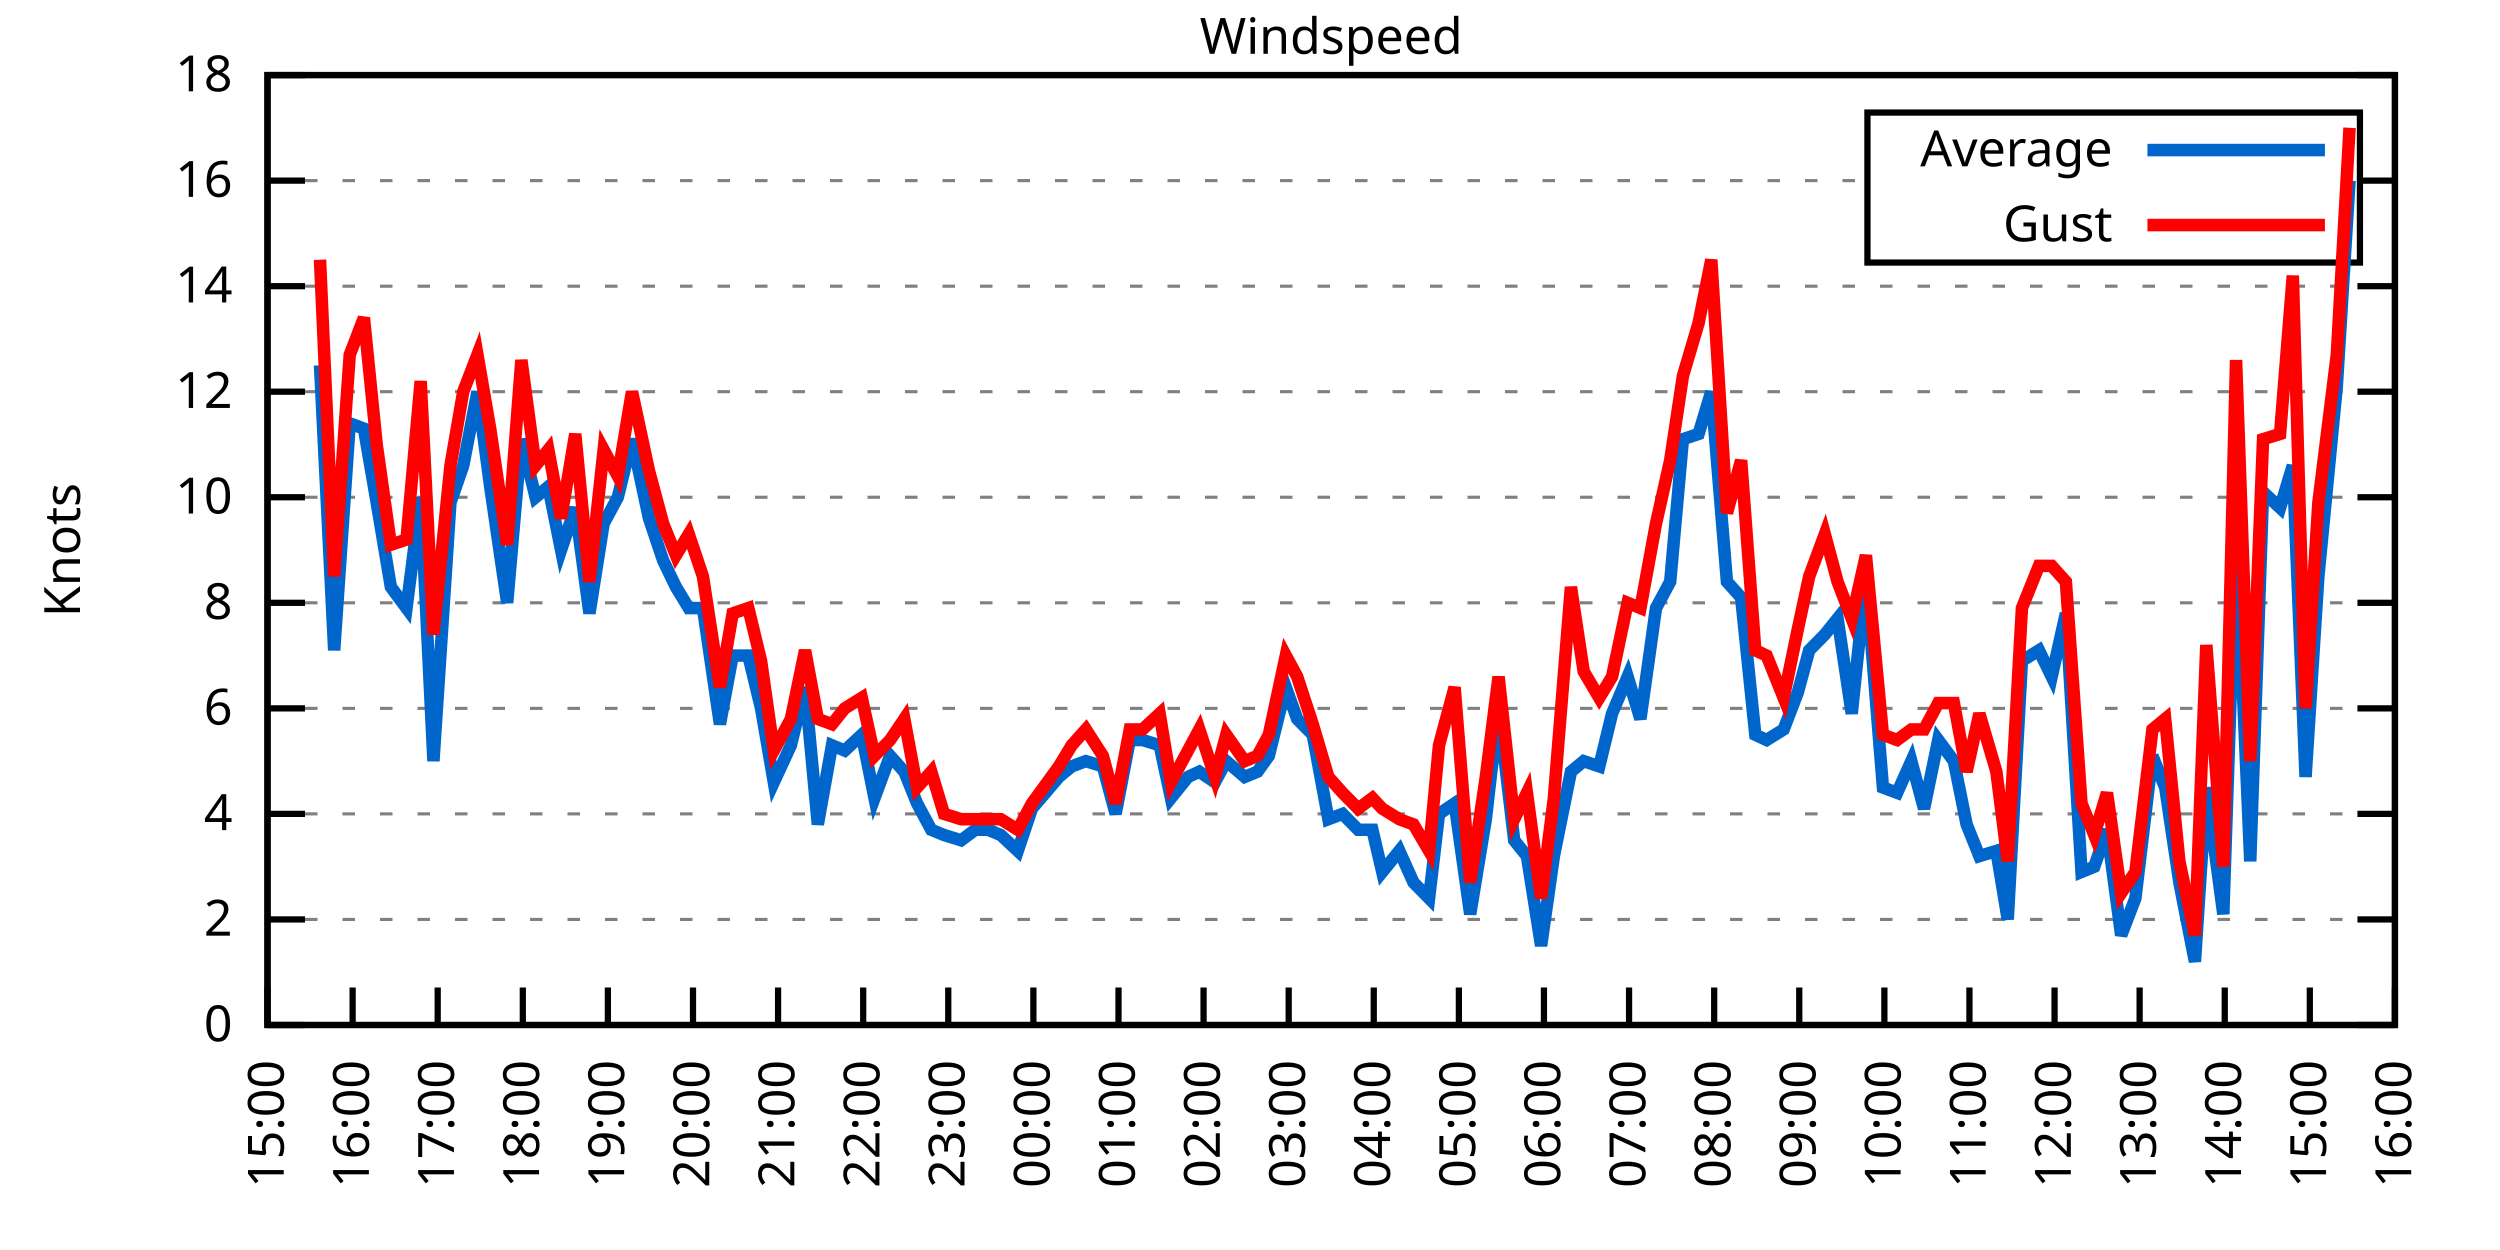
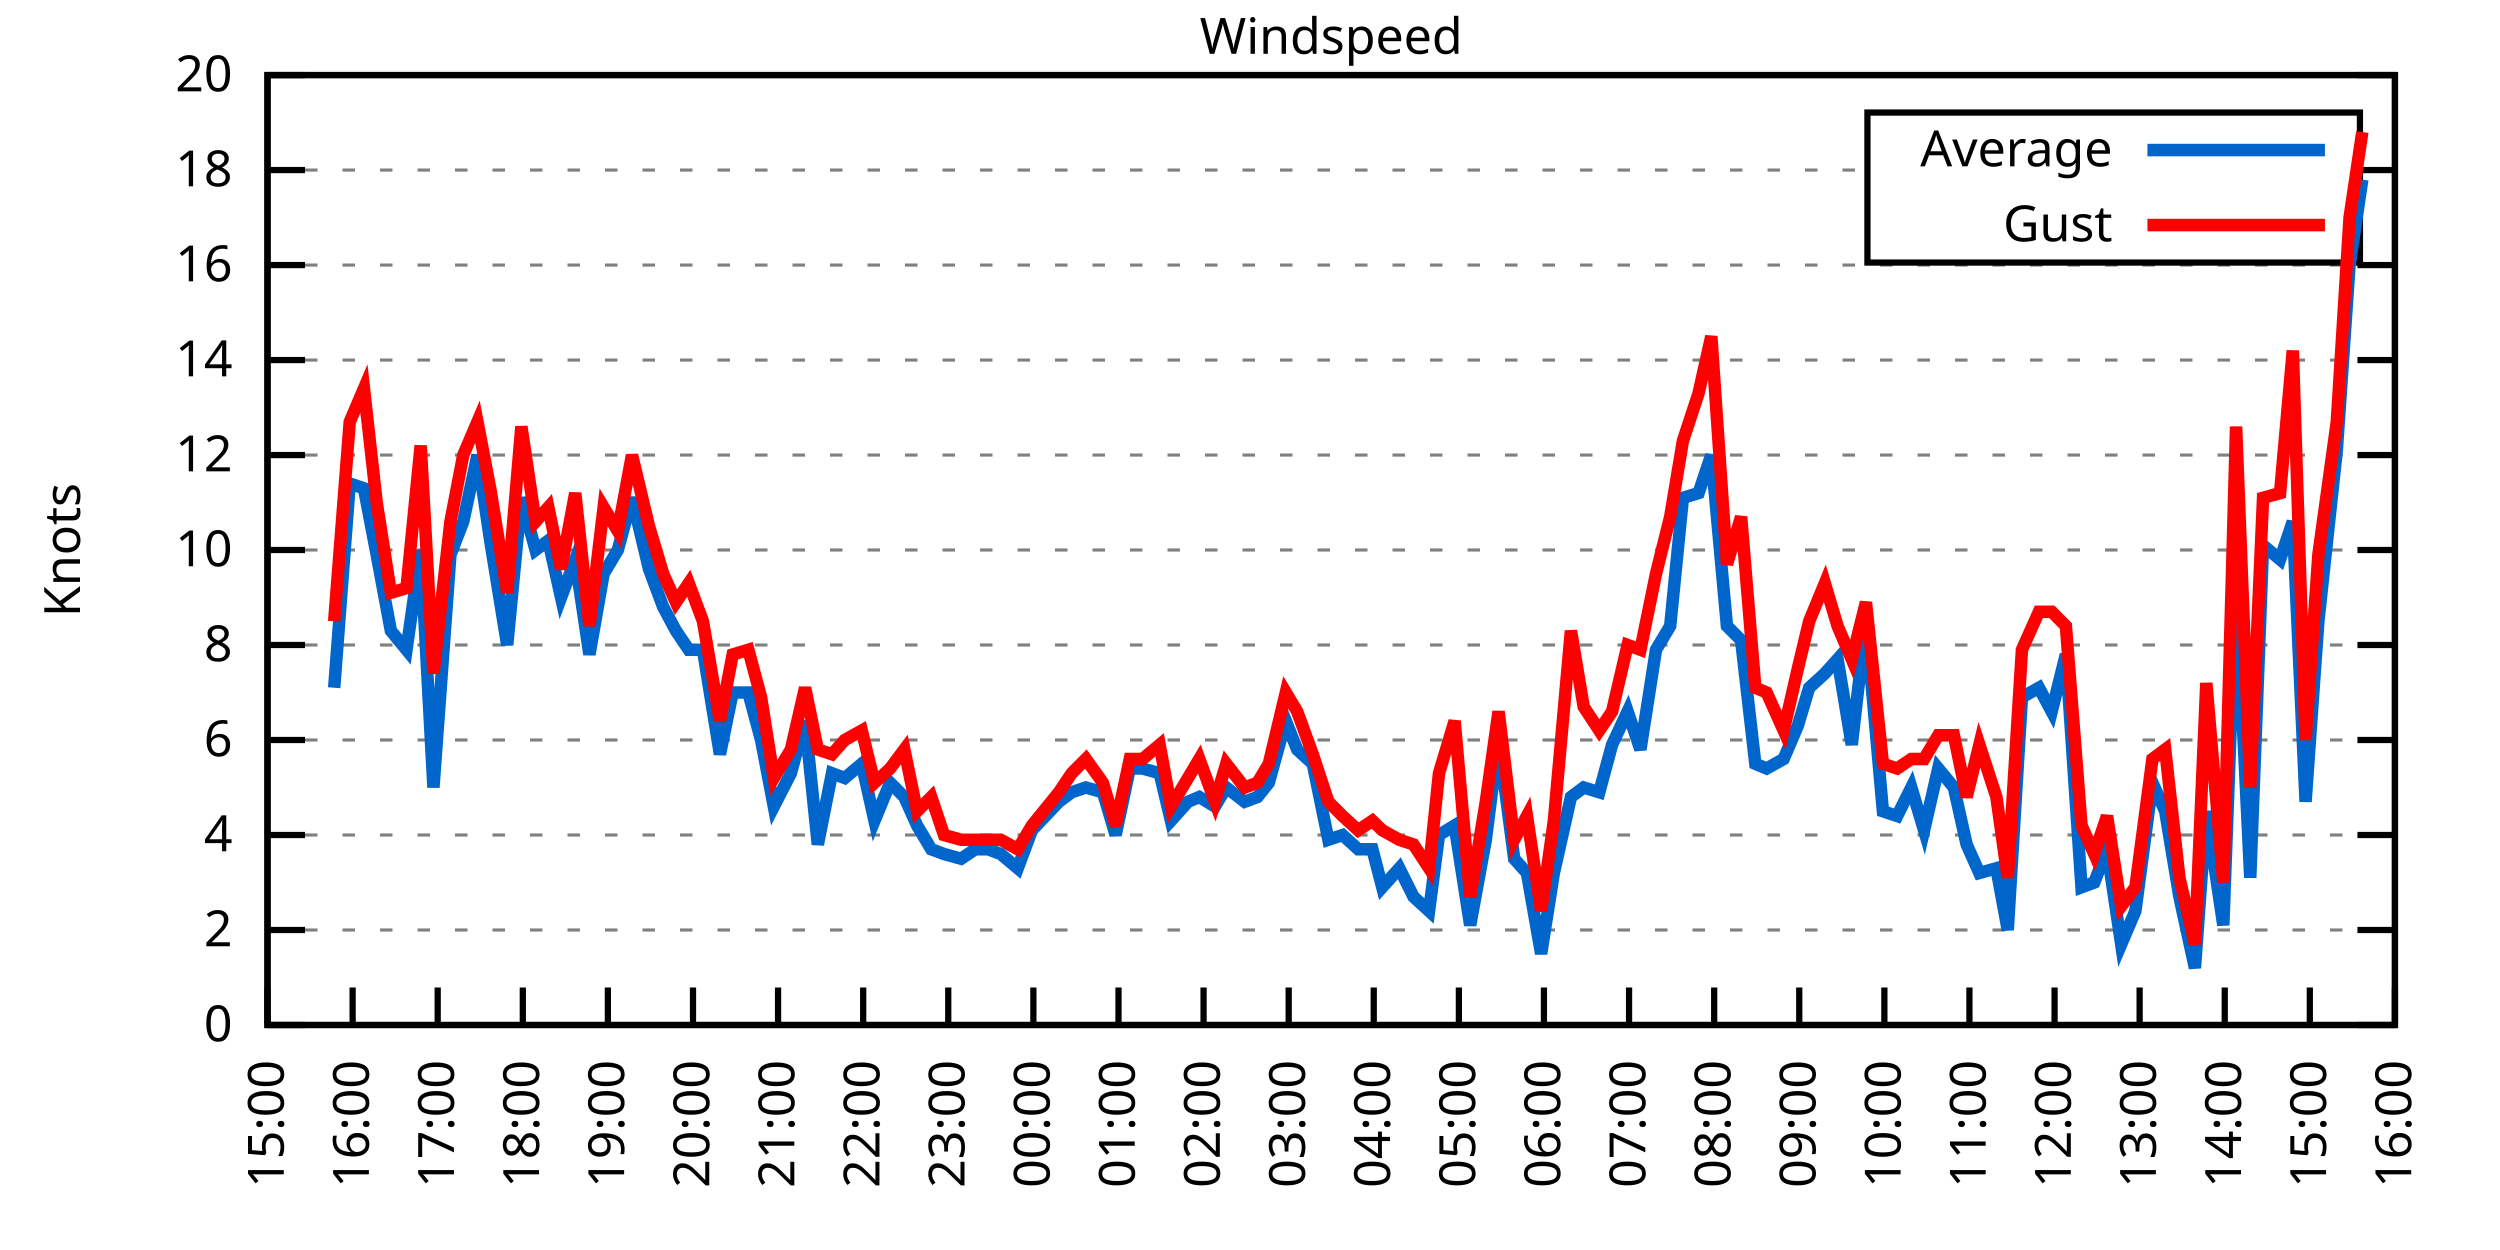
<svg xmlns="http://www.w3.org/2000/svg" xmlns:xlink="http://www.w3.org/1999/xlink" width="400" height="200" viewBox="0 0 400 200">
  <g id="gnuplot_canvas">
    <rect x="0" y="0" width="400" height="200" fill="none" />
    <defs>
      <circle id="gpDot" r="0.5" stroke-width="0.5" stroke="currentColor" />
      <path id="gpPt0" stroke-width="0.333" stroke="currentColor" d="M-1,0 h2 M0,-1 v2" />
      <path id="gpPt1" stroke-width="0.333" stroke="currentColor" d="M-1,-1 L1,1 M1,-1 L-1,1" />
      <path id="gpPt2" stroke-width="0.333" stroke="currentColor" d="M-1,0 L1,0 M0,-1 L0,1 M-1,-1 L1,1 M-1,1 L1,-1" />
      <rect id="gpPt3" stroke-width="0.333" stroke="currentColor" x="-1" y="-1" width="2" height="2" />
      <rect id="gpPt4" stroke-width="0.333" stroke="currentColor" fill="currentColor" x="-1" y="-1" width="2" height="2" />
      <circle id="gpPt5" stroke-width="0.333" stroke="currentColor" cx="0" cy="0" r="1" />
      <use xlink:href="#gpPt5" id="gpPt6" fill="currentColor" stroke="none" />
      <path id="gpPt7" stroke-width="0.333" stroke="currentColor" d="M0,-1.33 L-1.33,0.67 L1.33,0.67 z" />
      <use xlink:href="#gpPt7" id="gpPt8" fill="currentColor" stroke="none" />
      <use xlink:href="#gpPt7" id="gpPt9" stroke="currentColor" transform="rotate(180)" />
      <use xlink:href="#gpPt9" id="gpPt10" fill="currentColor" stroke="none" />
      <use xlink:href="#gpPt3" id="gpPt11" stroke="currentColor" transform="rotate(45)" />
      <use xlink:href="#gpPt11" id="gpPt12" fill="currentColor" stroke="none" />
      <path id="gpPt13" stroke-width="0.333" stroke="currentColor" d="M0,1.330 L1.265,0.411 L0.782,-1.067 L-0.782,-1.076 L-1.265,0.411 z" />
      <use xlink:href="#gpPt13" id="gpPt14" fill="currentColor" stroke="none" />
      <filter id="textbox" filterUnits="objectBoundingBox" x="0" y="0" height="1" width="1">
        <feFlood flood-color="white" flood-opacity="1" result="bgnd" />
        <feComposite in="SourceGraphic" in2="bgnd" operator="atop" />
      </filter>
      <filter id="greybox" filterUnits="objectBoundingBox" x="0" y="0" height="1" width="1">
        <feFlood flood-color="lightgrey" flood-opacity="1" result="grey" />
        <feComposite in="SourceGraphic" in2="grey" operator="atop" />
      </filter>
    </defs>
    <g fill="none" color="white" stroke="currentColor" stroke-width="1.00" stroke-linecap="butt" stroke-linejoin="miter">
</g>
    <g fill="none" color="black" stroke="currentColor" stroke-width="1.00" stroke-linecap="butt" stroke-linejoin="miter">
      <g stroke="none" shape-rendering="crispEdges">
        <polygon fill="rgb(255, 255, 255)" points="42.80,164.00 383.18,164.00 383.18,12.02 42.80,12.02 " />
      </g>
    </g>
    <g fill="none" color="black" stroke="currentColor" stroke-width="1.00" stroke-linecap="butt" stroke-linejoin="miter">
</g>
    <g fill="none" color="black" stroke="black" stroke-width="0.50" stroke-linecap="butt" stroke-linejoin="miter">
</g>
    <g fill="none" color="gray" stroke="currentColor" stroke-width="0.50" stroke-linecap="butt" stroke-linejoin="miter">
      <path stroke="gray" stroke-dasharray="2,4" class="gridline" d="M42.80,164.00 L383.19,164.00  " />
    </g>
    <g fill="none" color="gray" stroke="gray" stroke-width="1.00" stroke-linecap="butt" stroke-linejoin="miter">
</g>
    <g fill="none" color="black" stroke="currentColor" stroke-width="1.00" stroke-linecap="butt" stroke-linejoin="miter">
      <path stroke="black" d="M42.80,164.00 L48.80,164.00 M383.19,164.00 L377.19,164.00  " />
      <g transform="translate(37.20,166.60)" stroke="none" fill="black" font-family="Sans" font-size="8.00" text-anchor="end">
        <text>
          <tspan font-family="Sans"> 0</tspan>
        </text>
      </g>
    </g>
    <g fill="none" color="black" stroke="currentColor" stroke-width="1.00" stroke-linecap="butt" stroke-linejoin="miter">
</g>
    <g fill="none" color="black" stroke="black" stroke-width="0.50" stroke-linecap="butt" stroke-linejoin="miter">
</g>
    <g fill="none" color="gray" stroke="currentColor" stroke-width="0.50" stroke-linecap="butt" stroke-linejoin="miter">
-       <path stroke="gray" stroke-dasharray="2,4" class="gridline" d="M42.80,147.11 L383.19,147.11  " />
-     </g>
-     <g fill="none" color="gray" stroke="gray" stroke-width="1.00" stroke-linecap="butt" stroke-linejoin="miter">
- </g>
-     <g fill="none" color="black" stroke="currentColor" stroke-width="1.00" stroke-linecap="butt" stroke-linejoin="miter">
-       <path stroke="black" d="M42.80,147.11 L48.80,147.11 M383.19,147.11 L377.19,147.11  " />
-       <g transform="translate(37.20,149.71)" stroke="none" fill="black" font-family="Sans" font-size="8.00" text-anchor="end">
+       <path stroke="gray" stroke-dasharray="2,4" class="gridline" d="M42.80,148.80 L383.19,148.80  " />
+     </g>
+     <g fill="none" color="gray" stroke="gray" stroke-width="1.00" stroke-linecap="butt" stroke-linejoin="miter">
+ </g>
+     <g fill="none" color="black" stroke="currentColor" stroke-width="1.00" stroke-linecap="butt" stroke-linejoin="miter">
+       <path stroke="black" d="M42.80,148.80 L48.80,148.80 M383.19,148.80 L377.19,148.80  " />
+       <g transform="translate(37.20,151.40)" stroke="none" fill="black" font-family="Sans" font-size="8.00" text-anchor="end">
        <text>
          <tspan font-family="Sans"> 2</tspan>
        </text>
      </g>
    </g>
    <g fill="none" color="black" stroke="currentColor" stroke-width="1.00" stroke-linecap="butt" stroke-linejoin="miter">
</g>
    <g fill="none" color="black" stroke="black" stroke-width="0.50" stroke-linecap="butt" stroke-linejoin="miter">
</g>
    <g fill="none" color="gray" stroke="currentColor" stroke-width="0.50" stroke-linecap="butt" stroke-linejoin="miter">
-       <path stroke="gray" stroke-dasharray="2,4" class="gridline" d="M42.80,130.22 L383.19,130.22  " />
-     </g>
-     <g fill="none" color="gray" stroke="gray" stroke-width="1.00" stroke-linecap="butt" stroke-linejoin="miter">
- </g>
-     <g fill="none" color="black" stroke="currentColor" stroke-width="1.00" stroke-linecap="butt" stroke-linejoin="miter">
-       <path stroke="black" d="M42.80,130.22 L48.80,130.22 M383.19,130.22 L377.19,130.22  " />
-       <g transform="translate(37.20,132.82)" stroke="none" fill="black" font-family="Sans" font-size="8.00" text-anchor="end">
+       <path stroke="gray" stroke-dasharray="2,4" class="gridline" d="M42.80,133.60 L383.19,133.60  " />
+     </g>
+     <g fill="none" color="gray" stroke="gray" stroke-width="1.00" stroke-linecap="butt" stroke-linejoin="miter">
+ </g>
+     <g fill="none" color="black" stroke="currentColor" stroke-width="1.00" stroke-linecap="butt" stroke-linejoin="miter">
+       <path stroke="black" d="M42.80,133.60 L48.80,133.60 M383.19,133.60 L377.19,133.60  " />
+       <g transform="translate(37.20,136.20)" stroke="none" fill="black" font-family="Sans" font-size="8.00" text-anchor="end">
        <text>
          <tspan font-family="Sans"> 4</tspan>
        </text>
      </g>
    </g>
    <g fill="none" color="black" stroke="currentColor" stroke-width="1.00" stroke-linecap="butt" stroke-linejoin="miter">
</g>
    <g fill="none" color="black" stroke="black" stroke-width="0.50" stroke-linecap="butt" stroke-linejoin="miter">
</g>
    <g fill="none" color="gray" stroke="currentColor" stroke-width="0.50" stroke-linecap="butt" stroke-linejoin="miter">
-       <path stroke="gray" stroke-dasharray="2,4" class="gridline" d="M42.80,113.34 L383.19,113.34  " />
-     </g>
-     <g fill="none" color="gray" stroke="gray" stroke-width="1.00" stroke-linecap="butt" stroke-linejoin="miter">
- </g>
-     <g fill="none" color="black" stroke="currentColor" stroke-width="1.00" stroke-linecap="butt" stroke-linejoin="miter">
-       <path stroke="black" d="M42.80,113.34 L48.80,113.34 M383.19,113.34 L377.19,113.34  " />
-       <g transform="translate(37.20,115.94)" stroke="none" fill="black" font-family="Sans" font-size="8.00" text-anchor="end">
+       <path stroke="gray" stroke-dasharray="2,4" class="gridline" d="M42.80,118.40 L383.19,118.40  " />
+     </g>
+     <g fill="none" color="gray" stroke="gray" stroke-width="1.00" stroke-linecap="butt" stroke-linejoin="miter">
+ </g>
+     <g fill="none" color="black" stroke="currentColor" stroke-width="1.00" stroke-linecap="butt" stroke-linejoin="miter">
+       <path stroke="black" d="M42.80,118.40 L48.80,118.40 M383.19,118.40 L377.19,118.40  " />
+       <g transform="translate(37.20,121.00)" stroke="none" fill="black" font-family="Sans" font-size="8.00" text-anchor="end">
        <text>
          <tspan font-family="Sans"> 6</tspan>
        </text>
      </g>
    </g>
    <g fill="none" color="black" stroke="currentColor" stroke-width="1.00" stroke-linecap="butt" stroke-linejoin="miter">
</g>
    <g fill="none" color="black" stroke="black" stroke-width="0.50" stroke-linecap="butt" stroke-linejoin="miter">
</g>
    <g fill="none" color="gray" stroke="currentColor" stroke-width="0.50" stroke-linecap="butt" stroke-linejoin="miter">
-       <path stroke="gray" stroke-dasharray="2,4" class="gridline" d="M42.80,96.45 L383.19,96.45  " />
-     </g>
-     <g fill="none" color="gray" stroke="gray" stroke-width="1.00" stroke-linecap="butt" stroke-linejoin="miter">
- </g>
-     <g fill="none" color="black" stroke="currentColor" stroke-width="1.00" stroke-linecap="butt" stroke-linejoin="miter">
-       <path stroke="black" d="M42.80,96.45 L48.80,96.45 M383.19,96.45 L377.19,96.45  " />
-       <g transform="translate(37.20,99.05)" stroke="none" fill="black" font-family="Sans" font-size="8.00" text-anchor="end">
+       <path stroke="gray" stroke-dasharray="2,4" class="gridline" d="M42.80,103.20 L383.19,103.20  " />
+     </g>
+     <g fill="none" color="gray" stroke="gray" stroke-width="1.00" stroke-linecap="butt" stroke-linejoin="miter">
+ </g>
+     <g fill="none" color="black" stroke="currentColor" stroke-width="1.00" stroke-linecap="butt" stroke-linejoin="miter">
+       <path stroke="black" d="M42.80,103.20 L48.80,103.20 M383.19,103.20 L377.19,103.20  " />
+       <g transform="translate(37.20,105.80)" stroke="none" fill="black" font-family="Sans" font-size="8.00" text-anchor="end">
        <text>
          <tspan font-family="Sans"> 8</tspan>
        </text>
      </g>
    </g>
    <g fill="none" color="black" stroke="currentColor" stroke-width="1.00" stroke-linecap="butt" stroke-linejoin="miter">
</g>
    <g fill="none" color="black" stroke="black" stroke-width="0.50" stroke-linecap="butt" stroke-linejoin="miter">
</g>
    <g fill="none" color="gray" stroke="currentColor" stroke-width="0.50" stroke-linecap="butt" stroke-linejoin="miter">
-       <path stroke="gray" stroke-dasharray="2,4" class="gridline" d="M42.80,79.56 L383.19,79.56  " />
-     </g>
-     <g fill="none" color="gray" stroke="gray" stroke-width="1.00" stroke-linecap="butt" stroke-linejoin="miter">
- </g>
-     <g fill="none" color="black" stroke="currentColor" stroke-width="1.00" stroke-linecap="butt" stroke-linejoin="miter">
-       <path stroke="black" d="M42.80,79.56 L48.80,79.56 M383.19,79.56 L377.19,79.56  " />
-       <g transform="translate(37.20,82.16)" stroke="none" fill="black" font-family="Sans" font-size="8.00" text-anchor="end">
+       <path stroke="gray" stroke-dasharray="2,4" class="gridline" d="M42.80,88.00 L383.19,88.00  " />
+     </g>
+     <g fill="none" color="gray" stroke="gray" stroke-width="1.00" stroke-linecap="butt" stroke-linejoin="miter">
+ </g>
+     <g fill="none" color="black" stroke="currentColor" stroke-width="1.00" stroke-linecap="butt" stroke-linejoin="miter">
+       <path stroke="black" d="M42.80,88.00 L48.80,88.00 M383.19,88.00 L377.19,88.00  " />
+       <g transform="translate(37.20,90.60)" stroke="none" fill="black" font-family="Sans" font-size="8.00" text-anchor="end">
        <text>
          <tspan font-family="Sans"> 10</tspan>
        </text>
      </g>
    </g>
    <g fill="none" color="black" stroke="currentColor" stroke-width="1.00" stroke-linecap="butt" stroke-linejoin="miter">
</g>
    <g fill="none" color="black" stroke="black" stroke-width="0.50" stroke-linecap="butt" stroke-linejoin="miter">
</g>
    <g fill="none" color="gray" stroke="currentColor" stroke-width="0.50" stroke-linecap="butt" stroke-linejoin="miter">
-       <path stroke="gray" stroke-dasharray="2,4" class="gridline" d="M42.80,62.67 L383.19,62.67  " />
-     </g>
-     <g fill="none" color="gray" stroke="gray" stroke-width="1.00" stroke-linecap="butt" stroke-linejoin="miter">
- </g>
-     <g fill="none" color="black" stroke="currentColor" stroke-width="1.00" stroke-linecap="butt" stroke-linejoin="miter">
-       <path stroke="black" d="M42.80,62.67 L48.80,62.67 M383.19,62.67 L377.19,62.67  " />
-       <g transform="translate(37.20,65.27)" stroke="none" fill="black" font-family="Sans" font-size="8.00" text-anchor="end">
+       <path stroke="gray" stroke-dasharray="2,4" class="gridline" d="M42.80,72.81 L383.19,72.81  " />
+     </g>
+     <g fill="none" color="gray" stroke="gray" stroke-width="1.00" stroke-linecap="butt" stroke-linejoin="miter">
+ </g>
+     <g fill="none" color="black" stroke="currentColor" stroke-width="1.00" stroke-linecap="butt" stroke-linejoin="miter">
+       <path stroke="black" d="M42.80,72.81 L48.80,72.81 M383.19,72.81 L377.19,72.81  " />
+       <g transform="translate(37.20,75.41)" stroke="none" fill="black" font-family="Sans" font-size="8.00" text-anchor="end">
        <text>
          <tspan font-family="Sans"> 12</tspan>
        </text>
      </g>
    </g>
    <g fill="none" color="black" stroke="currentColor" stroke-width="1.00" stroke-linecap="butt" stroke-linejoin="miter">
</g>
    <g fill="none" color="black" stroke="black" stroke-width="0.50" stroke-linecap="butt" stroke-linejoin="miter">
</g>
    <g fill="none" color="gray" stroke="currentColor" stroke-width="0.50" stroke-linecap="butt" stroke-linejoin="miter">
-       <path stroke="gray" stroke-dasharray="2,4" class="gridline" d="M42.80,45.79 L383.19,45.79  " />
-     </g>
-     <g fill="none" color="gray" stroke="gray" stroke-width="1.00" stroke-linecap="butt" stroke-linejoin="miter">
- </g>
-     <g fill="none" color="black" stroke="currentColor" stroke-width="1.00" stroke-linecap="butt" stroke-linejoin="miter">
-       <path stroke="black" d="M42.80,45.79 L48.80,45.79 M383.19,45.79 L377.19,45.79  " />
-       <g transform="translate(37.20,48.39)" stroke="none" fill="black" font-family="Sans" font-size="8.00" text-anchor="end">
+       <path stroke="gray" stroke-dasharray="2,4" class="gridline" d="M42.80,57.61 L383.19,57.61  " />
+     </g>
+     <g fill="none" color="gray" stroke="gray" stroke-width="1.00" stroke-linecap="butt" stroke-linejoin="miter">
+ </g>
+     <g fill="none" color="black" stroke="currentColor" stroke-width="1.00" stroke-linecap="butt" stroke-linejoin="miter">
+       <path stroke="black" d="M42.80,57.61 L48.80,57.61 M383.19,57.61 L377.19,57.61  " />
+       <g transform="translate(37.20,60.21)" stroke="none" fill="black" font-family="Sans" font-size="8.00" text-anchor="end">
        <text>
          <tspan font-family="Sans"> 14</tspan>
        </text>
      </g>
    </g>
    <g fill="none" color="black" stroke="currentColor" stroke-width="1.00" stroke-linecap="butt" stroke-linejoin="miter">
</g>
    <g fill="none" color="black" stroke="black" stroke-width="0.50" stroke-linecap="butt" stroke-linejoin="miter">
</g>
    <g fill="none" color="gray" stroke="currentColor" stroke-width="0.50" stroke-linecap="butt" stroke-linejoin="miter">
-       <path stroke="gray" stroke-dasharray="2,4" class="gridline" d="M42.80,28.90 L298.79,28.90 M377.59,28.90 L383.19,28.90  " />
-     </g>
-     <g fill="none" color="gray" stroke="gray" stroke-width="1.00" stroke-linecap="butt" stroke-linejoin="miter">
- </g>
-     <g fill="none" color="black" stroke="currentColor" stroke-width="1.00" stroke-linecap="butt" stroke-linejoin="miter">
-       <path stroke="black" d="M42.80,28.90 L48.80,28.90 M383.19,28.90 L377.19,28.90  " />
-       <g transform="translate(37.20,31.50)" stroke="none" fill="black" font-family="Sans" font-size="8.00" text-anchor="end">
+       <path stroke="gray" stroke-dasharray="2,4" class="gridline" d="M42.80,42.41 L383.19,42.41  " />
+     </g>
+     <g fill="none" color="gray" stroke="gray" stroke-width="1.00" stroke-linecap="butt" stroke-linejoin="miter">
+ </g>
+     <g fill="none" color="black" stroke="currentColor" stroke-width="1.00" stroke-linecap="butt" stroke-linejoin="miter">
+       <path stroke="black" d="M42.80,42.41 L48.80,42.41 M383.19,42.41 L377.19,42.41  " />
+       <g transform="translate(37.20,45.01)" stroke="none" fill="black" font-family="Sans" font-size="8.00" text-anchor="end">
        <text>
          <tspan font-family="Sans"> 16</tspan>
+         </text>
+       </g>
+     </g>
+     <g fill="none" color="black" stroke="currentColor" stroke-width="1.00" stroke-linecap="butt" stroke-linejoin="miter">
+ </g>
+     <g fill="none" color="black" stroke="black" stroke-width="0.50" stroke-linecap="butt" stroke-linejoin="miter">
+ </g>
+     <g fill="none" color="gray" stroke="currentColor" stroke-width="0.50" stroke-linecap="butt" stroke-linejoin="miter">
+       <path stroke="gray" stroke-dasharray="2,4" class="gridline" d="M42.80,27.21 L298.79,27.21 M377.59,27.21 L383.19,27.21  " />
+     </g>
+     <g fill="none" color="gray" stroke="gray" stroke-width="1.00" stroke-linecap="butt" stroke-linejoin="miter">
+ </g>
+     <g fill="none" color="black" stroke="currentColor" stroke-width="1.00" stroke-linecap="butt" stroke-linejoin="miter">
+       <path stroke="black" d="M42.80,27.21 L48.80,27.21 M383.19,27.21 L377.19,27.21  " />
+       <g transform="translate(37.20,29.81)" stroke="none" fill="black" font-family="Sans" font-size="8.00" text-anchor="end">
+         <text>
+           <tspan font-family="Sans"> 18</tspan>
        </text>
      </g>
    </g>
    <g fill="none" color="black" stroke="currentColor" stroke-width="1.00" stroke-linecap="butt" stroke-linejoin="miter">
</g>
    <g fill="none" color="black" stroke="black" stroke-width="0.50" stroke-linecap="butt" stroke-linejoin="miter">
</g>
    <g fill="none" color="gray" stroke="currentColor" stroke-width="0.50" stroke-linecap="butt" stroke-linejoin="miter">
      <path stroke="gray" stroke-dasharray="2,4" class="gridline" d="M42.80,12.01 L383.19,12.01  " />
    </g>
    <g fill="none" color="gray" stroke="gray" stroke-width="1.00" stroke-linecap="butt" stroke-linejoin="miter">
</g>
    <g fill="none" color="black" stroke="currentColor" stroke-width="1.00" stroke-linecap="butt" stroke-linejoin="miter">
      <path stroke="black" d="M42.80,12.01 L48.80,12.01 M383.19,12.01 L377.19,12.01  " />
      <g transform="translate(37.20,14.61)" stroke="none" fill="black" font-family="Sans" font-size="8.00" text-anchor="end">
        <text>
-           <tspan font-family="Sans"> 18</tspan>
+           <tspan font-family="Sans"> 20</tspan>
        </text>
      </g>
    </g>
    <g fill="none" color="black" stroke="currentColor" stroke-width="1.00" stroke-linecap="butt" stroke-linejoin="miter">
      <path stroke="black" d="M42.80,164.00 L42.80,158.00  " />
      <g transform="translate(45.40,169.60) rotate(270.00)" stroke="none" fill="black" font-family="Sans" font-size="8.00" text-anchor="end">
        <text>
          <tspan font-family="Sans">15:00</tspan>
        </text>
      </g>
    </g>
    <g fill="none" color="black" stroke="currentColor" stroke-width="1.00" stroke-linecap="butt" stroke-linejoin="miter">
      <path stroke="black" d="M56.42,164.00 L56.42,158.00  " />
      <g transform="translate(59.02,169.60) rotate(270.00)" stroke="none" fill="black" font-family="Sans" font-size="8.00" text-anchor="end">
        <text>
          <tspan font-family="Sans">16:00</tspan>
        </text>
      </g>
    </g>
    <g fill="none" color="black" stroke="currentColor" stroke-width="1.00" stroke-linecap="butt" stroke-linejoin="miter">
      <path stroke="black" d="M70.03,164.00 L70.03,158.00  " />
      <g transform="translate(72.63,169.60) rotate(270.00)" stroke="none" fill="black" font-family="Sans" font-size="8.00" text-anchor="end">
        <text>
          <tspan font-family="Sans">17:00</tspan>
        </text>
      </g>
    </g>
    <g fill="none" color="black" stroke="currentColor" stroke-width="1.00" stroke-linecap="butt" stroke-linejoin="miter">
      <path stroke="black" d="M83.65,164.00 L83.65,158.00  " />
      <g transform="translate(86.25,169.60) rotate(270.00)" stroke="none" fill="black" font-family="Sans" font-size="8.00" text-anchor="end">
        <text>
          <tspan font-family="Sans">18:00</tspan>
        </text>
      </g>
    </g>
    <g fill="none" color="black" stroke="currentColor" stroke-width="1.00" stroke-linecap="butt" stroke-linejoin="miter">
      <path stroke="black" d="M97.26,164.00 L97.26,158.00  " />
      <g transform="translate(99.86,169.60) rotate(270.00)" stroke="none" fill="black" font-family="Sans" font-size="8.00" text-anchor="end">
        <text>
          <tspan font-family="Sans">19:00</tspan>
        </text>
      </g>
    </g>
    <g fill="none" color="black" stroke="currentColor" stroke-width="1.00" stroke-linecap="butt" stroke-linejoin="miter">
      <path stroke="black" d="M110.88,164.00 L110.88,158.00  " />
      <g transform="translate(113.48,169.60) rotate(270.00)" stroke="none" fill="black" font-family="Sans" font-size="8.00" text-anchor="end">
        <text>
          <tspan font-family="Sans">20:00</tspan>
        </text>
      </g>
    </g>
    <g fill="none" color="black" stroke="currentColor" stroke-width="1.00" stroke-linecap="butt" stroke-linejoin="miter">
      <path stroke="black" d="M124.49,164.00 L124.49,158.00  " />
      <g transform="translate(127.09,169.60) rotate(270.00)" stroke="none" fill="black" font-family="Sans" font-size="8.00" text-anchor="end">
        <text>
          <tspan font-family="Sans">21:00</tspan>
        </text>
      </g>
    </g>
    <g fill="none" color="black" stroke="currentColor" stroke-width="1.00" stroke-linecap="butt" stroke-linejoin="miter">
      <path stroke="black" d="M138.11,164.00 L138.11,158.00  " />
      <g transform="translate(140.71,169.60) rotate(270.00)" stroke="none" fill="black" font-family="Sans" font-size="8.00" text-anchor="end">
        <text>
          <tspan font-family="Sans">22:00</tspan>
        </text>
      </g>
    </g>
    <g fill="none" color="black" stroke="currentColor" stroke-width="1.00" stroke-linecap="butt" stroke-linejoin="miter">
      <path stroke="black" d="M151.72,164.00 L151.72,158.00  " />
      <g transform="translate(154.32,169.60) rotate(270.00)" stroke="none" fill="black" font-family="Sans" font-size="8.00" text-anchor="end">
        <text>
          <tspan font-family="Sans">23:00</tspan>
        </text>
      </g>
    </g>
    <g fill="none" color="black" stroke="currentColor" stroke-width="1.00" stroke-linecap="butt" stroke-linejoin="miter">
      <path stroke="black" d="M165.34,164.00 L165.34,158.00  " />
      <g transform="translate(167.94,169.60) rotate(270.00)" stroke="none" fill="black" font-family="Sans" font-size="8.00" text-anchor="end">
        <text>
          <tspan font-family="Sans">00:00</tspan>
        </text>
      </g>
    </g>
    <g fill="none" color="black" stroke="currentColor" stroke-width="1.00" stroke-linecap="butt" stroke-linejoin="miter">
      <path stroke="black" d="M178.96,164.00 L178.96,158.00  " />
      <g transform="translate(181.56,169.60) rotate(270.00)" stroke="none" fill="black" font-family="Sans" font-size="8.00" text-anchor="end">
        <text>
          <tspan font-family="Sans">01:00</tspan>
        </text>
      </g>
    </g>
    <g fill="none" color="black" stroke="currentColor" stroke-width="1.00" stroke-linecap="butt" stroke-linejoin="miter">
      <path stroke="black" d="M192.57,164.00 L192.57,158.00  " />
      <g transform="translate(195.17,169.60) rotate(270.00)" stroke="none" fill="black" font-family="Sans" font-size="8.00" text-anchor="end">
        <text>
          <tspan font-family="Sans">02:00</tspan>
        </text>
      </g>
    </g>
    <g fill="none" color="black" stroke="currentColor" stroke-width="1.00" stroke-linecap="butt" stroke-linejoin="miter">
      <path stroke="black" d="M206.19,164.00 L206.19,158.00  " />
      <g transform="translate(208.79,169.60) rotate(270.00)" stroke="none" fill="black" font-family="Sans" font-size="8.00" text-anchor="end">
        <text>
          <tspan font-family="Sans">03:00</tspan>
        </text>
      </g>
    </g>
    <g fill="none" color="black" stroke="currentColor" stroke-width="1.00" stroke-linecap="butt" stroke-linejoin="miter">
      <path stroke="black" d="M219.80,164.00 L219.80,158.00  " />
      <g transform="translate(222.40,169.60) rotate(270.00)" stroke="none" fill="black" font-family="Sans" font-size="8.00" text-anchor="end">
        <text>
          <tspan font-family="Sans">04:00</tspan>
        </text>
      </g>
    </g>
    <g fill="none" color="black" stroke="currentColor" stroke-width="1.00" stroke-linecap="butt" stroke-linejoin="miter">
      <path stroke="black" d="M233.42,164.00 L233.42,158.00  " />
      <g transform="translate(236.02,169.60) rotate(270.00)" stroke="none" fill="black" font-family="Sans" font-size="8.00" text-anchor="end">
        <text>
          <tspan font-family="Sans">05:00</tspan>
        </text>
      </g>
    </g>
    <g fill="none" color="black" stroke="currentColor" stroke-width="1.00" stroke-linecap="butt" stroke-linejoin="miter">
      <path stroke="black" d="M247.03,164.00 L247.03,158.00  " />
      <g transform="translate(249.63,169.60) rotate(270.00)" stroke="none" fill="black" font-family="Sans" font-size="8.00" text-anchor="end">
        <text>
          <tspan font-family="Sans">06:00</tspan>
        </text>
      </g>
    </g>
    <g fill="none" color="black" stroke="currentColor" stroke-width="1.00" stroke-linecap="butt" stroke-linejoin="miter">
      <path stroke="black" d="M260.65,164.00 L260.65,158.00  " />
      <g transform="translate(263.25,169.60) rotate(270.00)" stroke="none" fill="black" font-family="Sans" font-size="8.00" text-anchor="end">
        <text>
          <tspan font-family="Sans">07:00</tspan>
        </text>
      </g>
    </g>
    <g fill="none" color="black" stroke="currentColor" stroke-width="1.00" stroke-linecap="butt" stroke-linejoin="miter">
      <path stroke="black" d="M274.27,164.00 L274.27,158.00  " />
      <g transform="translate(276.87,169.60) rotate(270.00)" stroke="none" fill="black" font-family="Sans" font-size="8.00" text-anchor="end">
        <text>
          <tspan font-family="Sans">08:00</tspan>
        </text>
      </g>
    </g>
    <g fill="none" color="black" stroke="currentColor" stroke-width="1.00" stroke-linecap="butt" stroke-linejoin="miter">
      <path stroke="black" d="M287.88,164.00 L287.88,158.00  " />
      <g transform="translate(290.48,169.60) rotate(270.00)" stroke="none" fill="black" font-family="Sans" font-size="8.00" text-anchor="end">
        <text>
          <tspan font-family="Sans">09:00</tspan>
        </text>
      </g>
    </g>
    <g fill="none" color="black" stroke="currentColor" stroke-width="1.00" stroke-linecap="butt" stroke-linejoin="miter">
      <path stroke="black" d="M301.50,164.00 L301.50,158.00  " />
      <g transform="translate(304.10,169.60) rotate(270.00)" stroke="none" fill="black" font-family="Sans" font-size="8.00" text-anchor="end">
        <text>
          <tspan font-family="Sans">10:00</tspan>
        </text>
      </g>
    </g>
    <g fill="none" color="black" stroke="currentColor" stroke-width="1.00" stroke-linecap="butt" stroke-linejoin="miter">
      <path stroke="black" d="M315.11,164.00 L315.11,158.00  " />
      <g transform="translate(317.71,169.60) rotate(270.00)" stroke="none" fill="black" font-family="Sans" font-size="8.00" text-anchor="end">
        <text>
          <tspan font-family="Sans">11:00</tspan>
        </text>
      </g>
    </g>
    <g fill="none" color="black" stroke="currentColor" stroke-width="1.00" stroke-linecap="butt" stroke-linejoin="miter">
      <path stroke="black" d="M328.73,164.00 L328.73,158.00  " />
      <g transform="translate(331.33,169.60) rotate(270.00)" stroke="none" fill="black" font-family="Sans" font-size="8.00" text-anchor="end">
        <text>
          <tspan font-family="Sans">12:00</tspan>
        </text>
      </g>
    </g>
    <g fill="none" color="black" stroke="currentColor" stroke-width="1.00" stroke-linecap="butt" stroke-linejoin="miter">
      <path stroke="black" d="M342.34,164.00 L342.34,158.00  " />
      <g transform="translate(344.94,169.60) rotate(270.00)" stroke="none" fill="black" font-family="Sans" font-size="8.00" text-anchor="end">
        <text>
          <tspan font-family="Sans">13:00</tspan>
        </text>
      </g>
    </g>
    <g fill="none" color="black" stroke="currentColor" stroke-width="1.00" stroke-linecap="butt" stroke-linejoin="miter">
      <path stroke="black" d="M355.96,164.00 L355.96,158.00  " />
      <g transform="translate(358.56,169.60) rotate(270.00)" stroke="none" fill="black" font-family="Sans" font-size="8.00" text-anchor="end">
        <text>
          <tspan font-family="Sans">14:00</tspan>
        </text>
      </g>
    </g>
    <g fill="none" color="black" stroke="currentColor" stroke-width="1.00" stroke-linecap="butt" stroke-linejoin="miter">
      <path stroke="black" d="M369.57,164.00 L369.57,158.00  " />
      <g transform="translate(372.17,169.60) rotate(270.00)" stroke="none" fill="black" font-family="Sans" font-size="8.00" text-anchor="end">
        <text>
          <tspan font-family="Sans">15:00</tspan>
        </text>
      </g>
    </g>
    <g fill="none" color="black" stroke="currentColor" stroke-width="1.00" stroke-linecap="butt" stroke-linejoin="miter">
      <path stroke="black" d="M383.19,164.00 L383.19,158.00  " />
      <g transform="translate(385.79,169.60) rotate(270.00)" stroke="none" fill="black" font-family="Sans" font-size="8.00" text-anchor="end">
        <text>
          <tspan font-family="Sans">16:00</tspan>
        </text>
      </g>
    </g>
    <g fill="none" color="black" stroke="currentColor" stroke-width="1.00" stroke-linecap="butt" stroke-linejoin="miter">
</g>
    <g fill="none" color="black" stroke="currentColor" stroke-width="1.00" stroke-linecap="butt" stroke-linejoin="miter">
      <path stroke="black" d="M42.80,12.01 L42.80,164.00 L383.19,164.00 L383.19,12.01 L42.80,12.01 Z  " />
    </g>
    <g fill="none" color="black" stroke="currentColor" stroke-width="1.00" stroke-linecap="butt" stroke-linejoin="miter">
</g>
    <g fill="none" color="black" stroke="currentColor" stroke-width="1.00" stroke-linecap="butt" stroke-linejoin="miter">
      <path stroke="black" d="M298.79,42.01 L298.79,18.01 L377.59,18.01 L377.59,42.01 L298.79,42.01 Z  " />
    </g>
    <g id="Windspeed_plot_1">
      <g fill="none" color="white" stroke="black" stroke-width="2.00" stroke-linecap="butt" stroke-linejoin="miter">
</g>
      <g fill="none" color="black" stroke="currentColor" stroke-width="2.00" stroke-linecap="butt" stroke-linejoin="miter">
        <g transform="translate(337.99,26.61)" stroke="none" fill="black" font-family="Sans" font-size="8.00" text-anchor="end">
          <text>
            <tspan font-family="Sans">Average</tspan>
          </text>
        </g>
      </g>
      <g fill="none" color="black" stroke="currentColor" stroke-width="2.00" stroke-linecap="butt" stroke-linejoin="miter">
-         <path stroke="rgb(  0, 102, 204)" d="M343.59,24.01 L371.99,24.01 M51.20,58.45 L53.47,104.05 L55.96,67.74 L58.23,68.58 L60.27,80.41 L62.54,93.92   L65.04,97.29 L67.31,79.56 L69.35,121.78 L72.07,80.41 L74.12,74.49 L76.39,62.67 L78.43,77.87 L81.15,96.45   L83.42,70.27 L85.69,79.56 L87.73,77.87 L89.77,88.00 L92.04,81.25 L94.31,98.14 L96.58,83.78 L98.85,79.56   L101.12,70.27 L103.84,82.94 L106.11,89.69 L108.15,93.92 L110.20,97.29 L112.47,97.29 L115.19,115.87 L117.23,104.89   L119.73,104.89 L121.77,113.34 L123.81,125.16 L126.54,119.25 L128.81,109.96 L130.85,131.91 L133.12,119.25 L135.16,120.09   L137.88,117.56 L139.92,127.69 L142.42,120.94 L144.69,123.47 L146.73,128.54 L149.00,132.76 L151.04,133.60 L153.77,134.45   L156.04,132.76 L158.08,132.76 L160.12,133.60 L162.84,136.14 L165.11,129.38 L169.43,124.31 L171.47,122.62 L173.74,121.78   L176.46,122.62 L178.50,130.22 L180.77,118.40 L182.81,118.40 L185.54,119.25 L187.35,127.69 L190.08,124.31 L191.89,123.47   L194.39,125.16 L196.20,121.78 L199.15,124.31 L201.19,123.47 L203.01,120.94 L205.73,109.96 L207.55,115.03 L210.04,117.56   L212.54,131.07 L214.81,130.22 L217.31,132.76 L219.58,132.76 L221.16,139.51 L223.89,136.14 L226.16,141.20 L228.65,143.73   L230.24,130.22 L232.74,128.54 L235.23,146.27 L237.73,131.07 L239.77,113.34 L242.27,134.45 L244.31,136.98 L246.58,151.33   L248.62,136.98 L251.35,123.47 L253.39,121.78 L255.88,122.62 L257.93,114.18 L260.42,108.27 L262.47,115.03 L264.96,97.29   L267.23,93.07 L269.27,70.27 L271.77,69.43 L273.81,62.67 L276.31,93.07 L278.58,95.60 L280.85,117.56 L282.66,118.40   L285.38,116.71 L287.65,110.80 L289.47,104.05 L291.97,101.52 L294.01,98.98 L296.28,114.18 L298.55,92.23 L301.27,126.00   L303.54,126.85 L305.81,121.78 L307.85,129.38 L310.12,118.40 L312.62,121.78 L314.66,131.91 L316.70,136.98 L319.42,136.14   L321.24,147.11 L323.51,105.74 L326.23,104.05 L328.27,108.27 L330.54,98.14 L333.04,139.51 L335.08,138.67 L337.12,132.76   L339.39,149.65 L341.66,143.73 L344.39,120.94 L346.43,126.00 L348.70,141.20 L351.19,153.87 L353.01,126.00 L355.73,146.27   L357.77,85.47 L360.04,137.82 L362.09,78.72 L364.81,81.25 L366.85,74.49 L368.89,124.31 L370.94,92.23 L373.89,61.83   L375.93,28.90  " />
+         <path stroke="rgb(  0, 102, 204)" d="M343.59,24.01 L371.99,24.01 M53.47,110.04 L55.96,77.37 L58.23,78.13 L60.27,88.76 L62.54,100.92 L65.04,103.96   L67.31,88.00 L69.35,126.00 L72.07,88.76 L74.12,83.45 L76.39,72.81 L78.43,86.49 L81.15,103.20 L83.42,79.65   L85.69,88.00 L87.73,86.49 L89.77,95.60 L92.04,89.52 L94.31,104.72 L96.58,91.80 L98.85,88.00 L101.12,79.65   L103.84,91.04 L106.11,97.12 L108.15,100.92 L110.20,103.96 L112.47,103.96 L115.19,120.68 L117.23,110.80 L119.73,110.80   L121.77,118.40 L123.81,129.04 L126.54,123.72 L128.81,115.36 L130.85,135.12 L133.12,123.72 L135.16,124.48 L137.88,122.20   L139.92,131.32 L142.42,125.24 L144.69,127.52 L146.73,132.08 L149.00,135.88 L151.04,136.64 L153.77,137.40 L156.04,135.88   L158.08,135.88 L160.12,136.64 L162.84,138.92 L165.11,132.84 L169.43,128.28 L171.47,126.76 L173.74,126.00 L176.46,126.76   L178.50,133.60 L180.77,122.96 L182.81,122.96 L185.54,123.72 L187.35,131.32 L190.08,128.28 L191.89,127.52 L194.39,129.04   L196.20,126.00 L199.15,128.28 L201.19,127.52 L203.01,125.24 L205.73,115.36 L207.55,119.92 L210.04,122.20 L212.54,134.36   L214.81,133.60 L217.31,135.88 L219.58,135.88 L221.16,141.96 L223.89,138.92 L226.16,143.48 L228.65,145.76 L230.24,133.60   L232.74,132.08 L235.23,148.04 L237.73,134.36 L239.77,118.40 L242.27,137.40 L244.31,139.68 L246.58,152.60 L248.62,139.68   L251.35,127.52 L253.39,126.00 L255.88,126.76 L257.93,119.16 L260.42,113.84 L262.47,119.92 L264.96,103.96 L267.23,100.16   L269.27,79.65 L271.77,78.89 L273.81,72.81 L276.31,100.16 L278.58,102.44 L280.85,122.20 L282.66,122.96 L285.38,121.44   L287.65,116.12 L289.47,110.04 L291.97,107.76 L294.01,105.48 L296.28,119.16 L298.55,99.40 L301.27,129.80 L303.54,130.56   L305.81,126.00 L307.85,132.84 L310.12,122.96 L312.62,126.00 L314.66,135.12 L316.70,139.68 L319.42,138.92 L321.24,148.80   L323.51,111.56 L326.23,110.04 L328.27,113.84 L330.54,104.72 L333.04,141.96 L335.08,141.20 L337.12,135.88 L339.39,151.08   L341.66,145.76 L344.39,125.24 L346.43,129.80 L348.70,143.48 L351.19,154.88 L353.01,129.80 L355.73,148.04 L357.77,93.32   L360.04,140.44 L362.09,87.25 L364.81,89.52 L366.85,83.45 L368.89,128.28 L370.94,99.40 L373.89,72.05 L375.93,42.41   L377.97,28.73  " />
      </g>
    </g>
    <g id="Windspeed_plot_2">
      <g fill="none" color="black" stroke="currentColor" stroke-width="2.00" stroke-linecap="butt" stroke-linejoin="miter">
        <g transform="translate(337.99,38.61)" stroke="none" fill="black" font-family="Sans" font-size="8.00" text-anchor="end">
          <text>
            <tspan font-family="Sans">Gust</tspan>
          </text>
        </g>
      </g>
      <g fill="none" color="black" stroke="currentColor" stroke-width="2.00" stroke-linecap="butt" stroke-linejoin="miter">
-         <path stroke="rgb(255,   0,   0)" d="M343.59,36.01 L371.99,36.01 M51.20,41.56 L53.47,92.23 L55.96,56.76 L58.23,50.85 L60.27,71.12 L62.54,87.16   L65.04,86.32 L67.31,60.98 L69.35,101.52 L72.07,74.49 L74.12,62.67 L76.39,56.76 L78.43,68.58 L81.15,87.16   L83.42,57.61 L85.69,74.49 L87.73,71.96 L89.77,82.94 L92.04,69.43 L94.31,93.07 L96.58,71.96 L98.85,76.18   L101.12,62.67 L103.84,75.34 L106.11,83.78 L108.15,88.85 L110.20,85.47 L112.47,92.23 L115.19,109.96 L117.23,98.14   L119.73,97.29 L121.77,105.74 L123.81,120.09 L126.54,115.03 L128.81,104.05 L130.85,115.03 L133.12,115.87 L135.16,113.34   L137.88,111.65 L139.92,120.94 L142.42,118.40 L144.69,115.03 L146.73,126.00 L149.00,123.47 L151.04,130.22 L153.77,131.07   L156.04,131.07 L158.08,131.07 L160.12,131.07 L162.84,132.76 L165.11,128.54 L169.43,122.62 L171.47,119.25 L173.74,116.71   L176.46,120.94 L178.50,128.54 L180.77,116.71 L182.81,116.71 L185.54,114.18 L187.35,125.16 L190.08,120.09 L191.89,116.71   L194.39,124.31 L196.20,117.56 L199.15,121.78 L201.19,120.94 L203.01,117.56 L205.73,104.89 L207.55,108.27 L210.04,115.87   L212.54,124.31 L214.81,126.85 L217.31,129.38 L219.58,127.69 L221.16,129.38 L223.89,131.07 L226.16,131.91 L228.65,136.14   L230.24,119.25 L232.74,109.96 L235.23,141.20 L237.73,124.31 L239.77,108.27 L242.27,131.07 L244.31,126.85 L246.58,143.73   L248.62,127.69 L251.35,93.92 L253.39,107.43 L255.88,111.65 L257.93,108.27 L260.42,96.45 L262.47,97.29 L264.96,83.78   L267.23,73.65 L269.27,60.14 L271.77,51.70 L273.81,41.56 L276.31,82.09 L278.58,73.65 L280.85,104.05 L282.66,104.89   L285.38,111.65 L287.65,100.67 L289.47,92.23 L291.97,85.47 L294.01,93.07 L296.28,98.98 L298.55,88.85 L301.27,117.56   L303.54,118.40 L305.81,116.71 L307.85,116.71 L310.12,112.49 L312.62,112.49 L314.66,123.47 L316.70,114.18 L319.42,123.47   L321.24,137.82 L323.51,97.29 L326.23,90.54 L328.27,90.54 L330.54,93.07 L333.04,128.54 L335.08,133.60 L337.12,126.85   L339.39,142.89 L341.66,139.51 L344.39,116.71 L346.43,115.03 L348.70,137.82 L351.19,149.65 L353.01,103.20 L355.73,138.67   L357.77,57.61 L360.04,121.78 L362.09,70.27 L364.81,69.43 L366.85,44.10 L368.89,113.34 L370.94,80.41 L373.89,56.76   L375.93,20.45  " />
+         <path stroke="rgb(255,   0,   0)" d="M343.59,36.01 L371.99,36.01 M53.47,99.40 L55.96,67.49 L58.23,62.17 L60.27,80.41 L62.54,94.84 L65.04,94.08   L67.31,71.29 L69.35,107.76 L72.07,83.45 L74.12,72.81 L76.39,67.49 L78.43,78.13 L81.15,94.84 L83.42,68.25   L85.69,83.45 L87.73,81.17 L89.77,91.04 L92.04,78.89 L94.31,100.16 L96.58,81.17 L98.85,84.97 L101.12,72.81   L103.84,84.21 L106.11,91.80 L108.15,96.36 L110.20,93.32 L112.47,99.40 L115.19,115.36 L117.23,104.72 L119.73,103.96   L121.77,111.56 L123.81,124.48 L126.54,119.92 L128.81,110.04 L130.85,119.92 L133.12,120.68 L135.16,118.40 L137.88,116.88   L139.92,125.24 L142.42,122.96 L144.69,119.92 L146.73,129.80 L149.00,127.52 L151.04,133.60 L153.77,134.36 L156.04,134.36   L158.08,134.36 L160.12,134.36 L162.84,135.88 L165.11,132.08 L169.43,126.76 L171.47,123.72 L173.74,121.44 L176.46,125.24   L178.50,132.08 L180.77,121.44 L182.81,121.44 L185.54,119.16 L187.35,129.04 L190.08,124.48 L191.89,121.44 L194.39,128.28   L196.20,122.20 L199.15,126.00 L201.19,125.24 L203.01,122.20 L205.73,110.80 L207.55,113.84 L210.04,120.68 L212.54,128.28   L214.81,130.56 L217.31,132.84 L219.58,131.32 L221.16,132.84 L223.89,134.36 L226.16,135.12 L228.65,138.92 L230.24,123.72   L232.74,115.36 L235.23,143.48 L237.73,128.28 L239.77,113.84 L242.27,134.36 L244.31,130.56 L246.58,145.76 L248.62,131.32   L251.35,100.92 L253.39,113.08 L255.88,116.88 L257.93,113.84 L260.42,103.20 L262.47,103.96 L264.96,91.80 L267.23,82.69   L269.27,70.53 L271.77,62.93 L273.81,53.81 L276.31,90.28 L278.58,82.69 L280.85,110.04 L282.66,110.80 L285.38,116.88   L287.65,107.00 L289.47,99.40 L291.97,93.32 L294.01,100.16 L296.28,105.48 L298.55,96.36 L301.27,122.20 L303.54,122.96   L305.81,121.44 L307.85,121.44 L310.12,117.64 L312.62,117.64 L314.66,127.52 L316.70,119.16 L319.42,127.52 L321.24,140.44   L323.51,103.96 L326.23,97.88 L328.27,97.88 L330.54,100.16 L333.04,132.08 L335.08,136.64 L337.12,130.56 L339.39,145.00   L341.66,141.96 L344.39,121.44 L346.43,119.92 L348.70,140.44 L351.19,151.08 L353.01,109.28 L355.73,141.20 L357.77,68.25   L360.04,126.00 L362.09,79.65 L364.81,78.89 L366.85,56.09 L368.89,118.40 L370.94,88.76 L373.89,67.49 L375.93,34.81   L377.97,21.13  " />
      </g>
    </g>
    <g fill="none" color="black" stroke="currentColor" stroke-width="2.00" stroke-linecap="butt" stroke-linejoin="miter">
</g>
    <g fill="none" color="black" stroke="black" stroke-width="1.00" stroke-linecap="butt" stroke-linejoin="miter">
</g>
    <g fill="none" color="black" stroke="currentColor" stroke-width="1.00" stroke-linecap="butt" stroke-linejoin="miter">
      <path stroke="black" d="M42.80,12.01 L42.80,164.00 L383.19,164.00 L383.19,12.01 L42.80,12.01 Z  " />
      <g transform="translate(12.80,88.01) rotate(270.00)" stroke="none" fill="black" font-family="Sans" font-size="8.00" text-anchor="middle">
        <text>
          <tspan font-family="Sans">Knots</tspan>
        </text>
      </g>
    </g>
    <g fill="none" color="black" stroke="currentColor" stroke-width="1.00" stroke-linecap="butt" stroke-linejoin="miter">
</g>
    <g fill="none" color="black" stroke="currentColor" stroke-width="1.00" stroke-linecap="butt" stroke-linejoin="miter">
      <g transform="translate(212.99,8.61)" stroke="none" fill="black" font-family="Sans" font-size="8.00" text-anchor="middle">
        <text>
          <tspan font-family="Sans">Windspeed</tspan>
        </text>
      </g>
    </g>
    <g fill="none" color="black" stroke="currentColor" stroke-width="1.00" stroke-linecap="butt" stroke-linejoin="miter">
</g>
  </g>
</svg>
